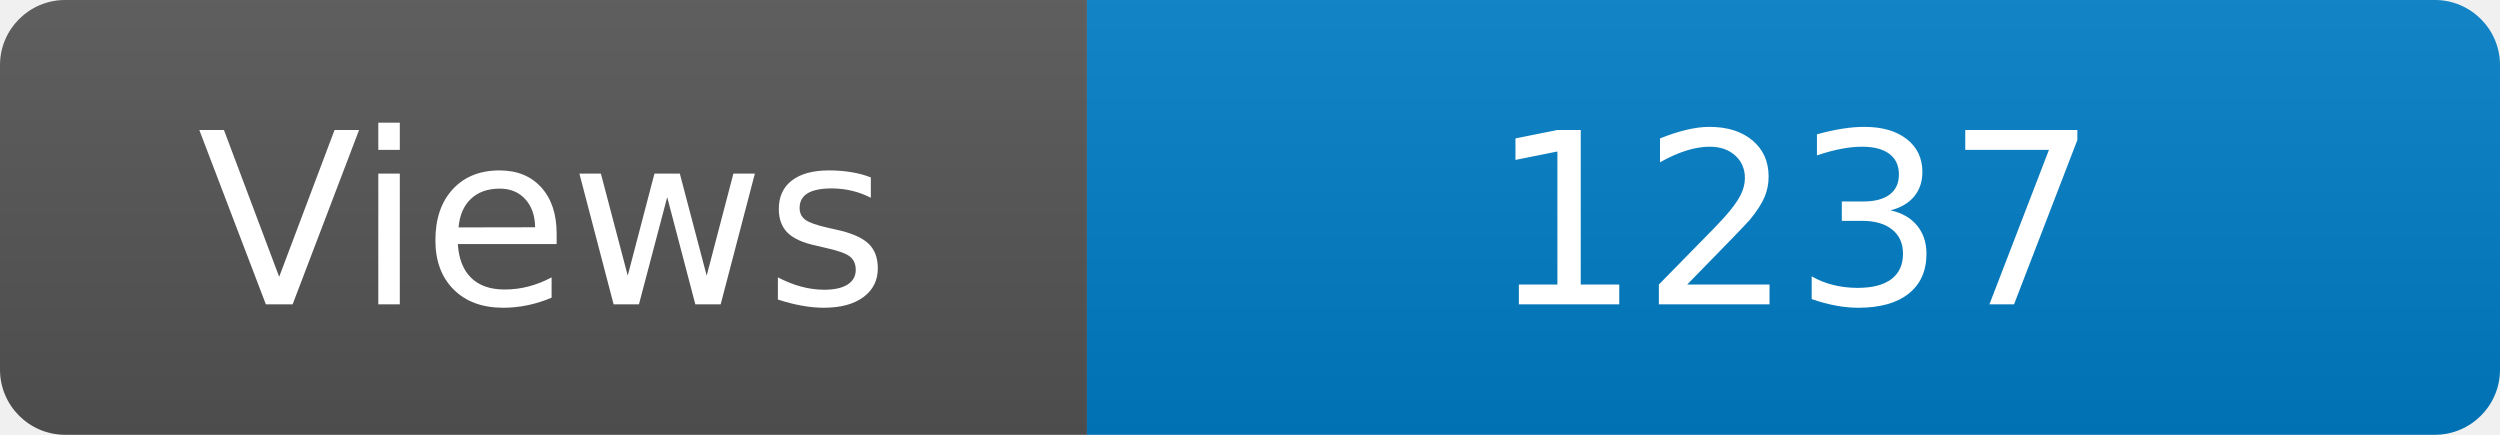
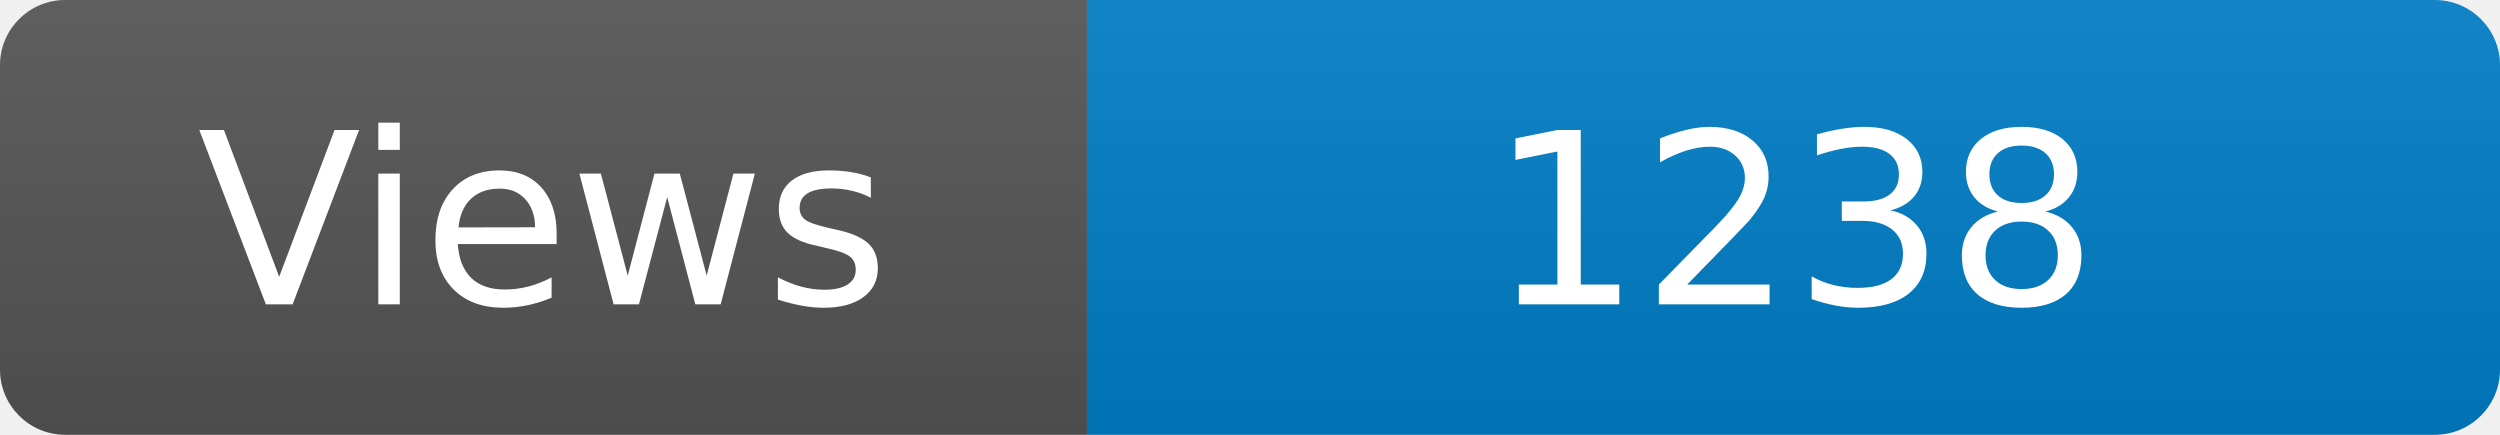
<svg xmlns="http://www.w3.org/2000/svg" width="115" height="20" role="img" aria-label="Maintained?: yes">
  <linearGradient id="s" x2="0" y2="100%">
    <stop offset="0" stop-color="#bbb" stop-opacity=".1" />
    <stop offset="1" stop-opacity=".1" />
  </linearGradient>
  <clipPath id="r">
    <rect width="115" height="20" rx="3" fill="#fff" />
  </clipPath>
  <g clip-path="url(#r)">
    <rect width="50" height="20" fill="#555" />
    <rect x="50" width="160" height="20" fill="#007ec6" />
    <rect width="115" height="20" fill="url(#s)" />
  </g>
  <g fill="#fff" text-anchor="middle" font-family="Verdana,Geneva,DejaVu Sans,sans-serif" font-size="110">
    <text x="250" y="140" transform="scale(.1)" fill="#fff">Views</text>
-     <text x="825" y="140" transform="scale(.1)" fill="#fff">1237</text>
+     <text x="825" y="140" transform="scale(.1)" fill="#fff">1238</text>
  </g>
</svg>
